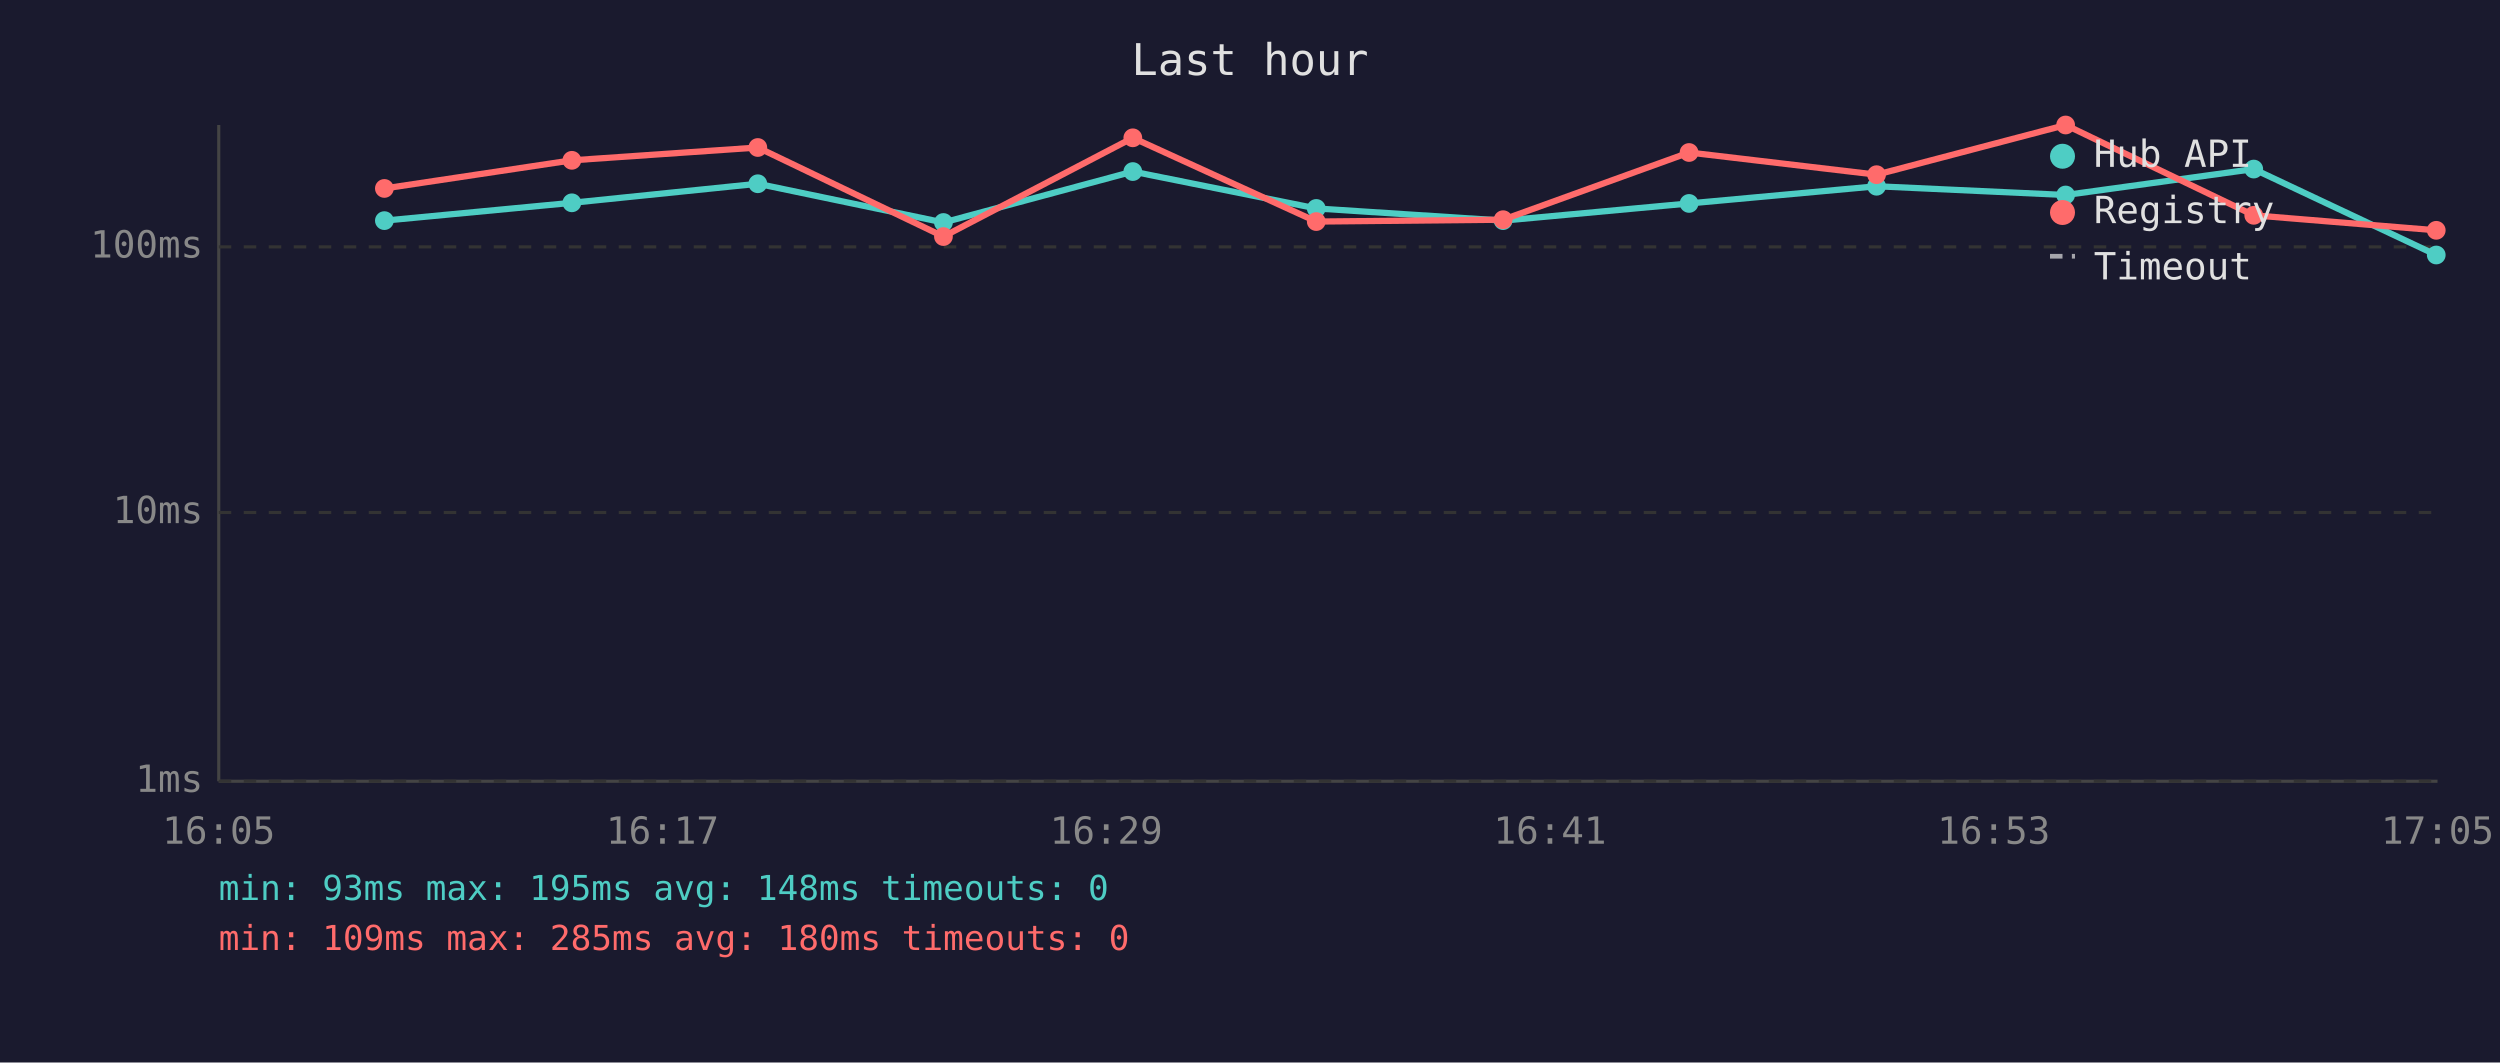
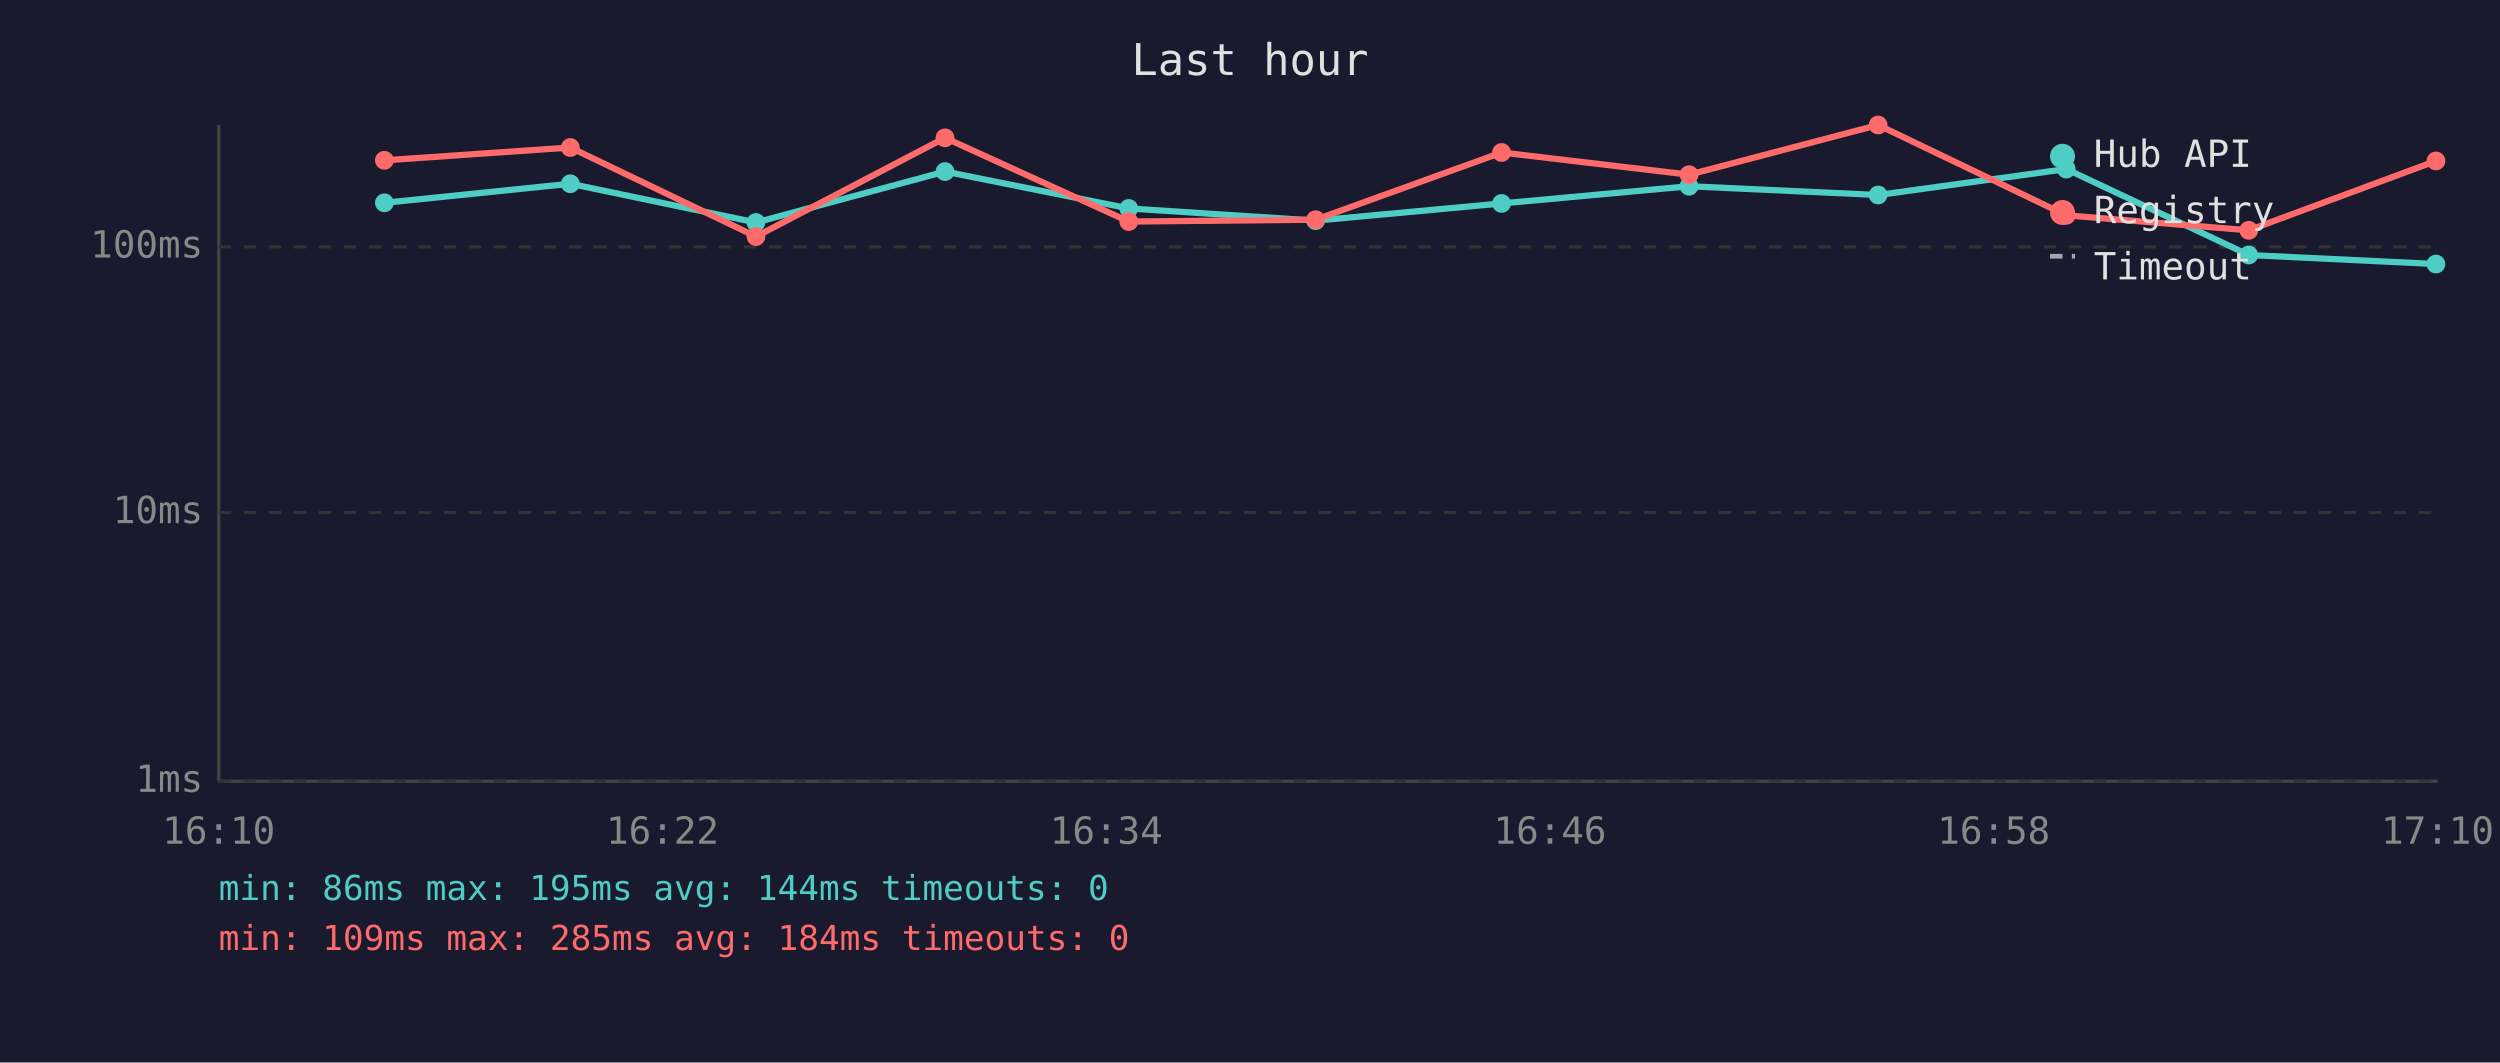
<svg xmlns="http://www.w3.org/2000/svg" viewBox="0 0 800 340" font-family="monospace" font-size="12">
  <rect width="800" height="340" fill="#1a1a2e" />
  <text x="400" y="24" fill="#e0e0e0" font-size="14" text-anchor="middle">Last hour</text>
  <line x1="70" y1="40" x2="70" y2="250" stroke="#444" stroke-width="1" />
  <line x1="70" y1="250" x2="780" y2="250" stroke="#444" stroke-width="1" />
  <line x1="70" y1="250" x2="780" y2="250" stroke="#333" stroke-width="1" stroke-dasharray="4" />
  <text x="65" y="250" fill="#888" text-anchor="end" dominant-baseline="middle">1ms</text>
  <line x1="70" y1="164" x2="780" y2="164" stroke="#333" stroke-width="1" stroke-dasharray="4" />
  <text x="65" y="164" fill="#888" text-anchor="end" dominant-baseline="middle">10ms</text>
  <line x1="70" y1="79" x2="780" y2="79" stroke="#333" stroke-width="1" stroke-dasharray="4" />
  <text x="65" y="79" fill="#888" text-anchor="end" dominant-baseline="middle">100ms</text>
-   <text x="70" y="270" fill="#888" text-anchor="middle">16:05</text>
-   <text x="212" y="270" fill="#888" text-anchor="middle">16:17</text>
-   <text x="354" y="270" fill="#888" text-anchor="middle">16:29</text>
-   <text x="496" y="270" fill="#888" text-anchor="middle">16:41</text>
-   <text x="638" y="270" fill="#888" text-anchor="middle">16:53</text>
-   <text x="780" y="270" fill="#888" text-anchor="middle">17:05</text>
-   <polyline points="123.0,70.6 183.0,64.9 242.5,58.8 301.9,71.2 362.5,54.9 421.2,66.7 481.0,70.6 540.5,65.1 600.5,59.6 661.0,62.4 721.2,54.1 779.6,81.6" fill="none" stroke="#4ecdc4" stroke-width="2" opacity="1" />
-   <circle cx="123.0" cy="70.6" r="3" fill="#4ecdc4" />
-   <circle cx="183.0" cy="64.9" r="3" fill="#4ecdc4" />
-   <circle cx="242.5" cy="58.8" r="3" fill="#4ecdc4" />
-   <circle cx="301.9" cy="71.2" r="3" fill="#4ecdc4" />
-   <circle cx="362.5" cy="54.9" r="3" fill="#4ecdc4" />
-   <circle cx="421.2" cy="66.7" r="3" fill="#4ecdc4" />
-   <circle cx="481.0" cy="70.6" r="3" fill="#4ecdc4" />
-   <circle cx="540.5" cy="65.1" r="3" fill="#4ecdc4" />
-   <circle cx="600.5" cy="59.6" r="3" fill="#4ecdc4" />
-   <circle cx="661.0" cy="62.4" r="3" fill="#4ecdc4" />
-   <circle cx="721.2" cy="54.1" r="3" fill="#4ecdc4" />
-   <circle cx="779.6" cy="81.6" r="3" fill="#4ecdc4" />
-   <polyline points="123.0,60.3 183.0,51.3 242.5,47.2 301.9,75.7 362.5,44.1 421.2,70.9 481.0,70.3 540.5,48.8 600.5,55.9 661.0,40.0 721.2,68.9 779.6,73.7" fill="none" stroke="#ff6b6b" stroke-width="2" opacity="1" />
-   <circle cx="123.0" cy="60.3" r="3" fill="#ff6b6b" />
-   <circle cx="183.0" cy="51.3" r="3" fill="#ff6b6b" />
-   <circle cx="242.5" cy="47.2" r="3" fill="#ff6b6b" />
-   <circle cx="301.9" cy="75.7" r="3" fill="#ff6b6b" />
-   <circle cx="362.5" cy="44.1" r="3" fill="#ff6b6b" />
-   <circle cx="421.2" cy="70.9" r="3" fill="#ff6b6b" />
-   <circle cx="481.0" cy="70.3" r="3" fill="#ff6b6b" />
-   <circle cx="540.5" cy="48.8" r="3" fill="#ff6b6b" />
-   <circle cx="600.5" cy="55.9" r="3" fill="#ff6b6b" />
-   <circle cx="661.0" cy="40.0" r="3" fill="#ff6b6b" />
-   <circle cx="721.2" cy="68.9" r="3" fill="#ff6b6b" />
-   <circle cx="779.6" cy="73.7" r="3" fill="#ff6b6b" />
+   <text x="70" y="270" fill="#888" text-anchor="middle">16:10</text>
+   <text x="212" y="270" fill="#888" text-anchor="middle">16:22</text>
+   <text x="354" y="270" fill="#888" text-anchor="middle">16:34</text>
+   <text x="496" y="270" fill="#888" text-anchor="middle">16:46</text>
+   <text x="638" y="270" fill="#888" text-anchor="middle">16:58</text>
+   <text x="780" y="270" fill="#888" text-anchor="middle">17:10</text>
+   <polyline points="123.0,64.9 182.5,58.8 241.9,71.2 302.4,54.9 361.2,66.7 421.0,70.6 480.5,65.1 540.5,59.6 601.0,62.4 661.2,54.1 719.6,81.6 779.5,84.5" fill="none" stroke="#4ecdc4" stroke-width="2" opacity="1" />
+   <circle cx="123.0" cy="64.9" r="3" fill="#4ecdc4" />
+   <circle cx="182.5" cy="58.8" r="3" fill="#4ecdc4" />
+   <circle cx="241.9" cy="71.2" r="3" fill="#4ecdc4" />
+   <circle cx="302.4" cy="54.9" r="3" fill="#4ecdc4" />
+   <circle cx="361.2" cy="66.7" r="3" fill="#4ecdc4" />
+   <circle cx="421.0" cy="70.6" r="3" fill="#4ecdc4" />
+   <circle cx="480.5" cy="65.1" r="3" fill="#4ecdc4" />
+   <circle cx="540.5" cy="59.6" r="3" fill="#4ecdc4" />
+   <circle cx="601.0" cy="62.4" r="3" fill="#4ecdc4" />
+   <circle cx="661.2" cy="54.1" r="3" fill="#4ecdc4" />
+   <circle cx="719.6" cy="81.6" r="3" fill="#4ecdc4" />
+   <circle cx="779.5" cy="84.5" r="3" fill="#4ecdc4" />
+   <polyline points="123.0,51.3 182.5,47.2 241.9,75.7 302.4,44.1 361.2,70.9 421.0,70.3 480.5,48.8 540.5,55.9 601.0,40.0 661.2,68.9 719.6,73.7 779.5,51.5" fill="none" stroke="#ff6b6b" stroke-width="2" opacity="1" />
+   <circle cx="123.0" cy="51.3" r="3" fill="#ff6b6b" />
+   <circle cx="182.5" cy="47.2" r="3" fill="#ff6b6b" />
+   <circle cx="241.9" cy="75.7" r="3" fill="#ff6b6b" />
+   <circle cx="302.4" cy="44.1" r="3" fill="#ff6b6b" />
+   <circle cx="361.2" cy="70.9" r="3" fill="#ff6b6b" />
+   <circle cx="421.0" cy="70.3" r="3" fill="#ff6b6b" />
+   <circle cx="480.5" cy="48.8" r="3" fill="#ff6b6b" />
+   <circle cx="540.5" cy="55.9" r="3" fill="#ff6b6b" />
+   <circle cx="601.0" cy="40.0" r="3" fill="#ff6b6b" />
+   <circle cx="661.2" cy="68.9" r="3" fill="#ff6b6b" />
+   <circle cx="719.6" cy="73.7" r="3" fill="#ff6b6b" />
+   <circle cx="779.5" cy="51.5" r="3" fill="#ff6b6b" />
  <circle cx="660" cy="50" r="4" fill="#4ecdc4" />
  <text x="670" y="50" fill="#e0e0e0" dominant-baseline="middle">Hub API</text>
  <circle cx="660" cy="68" r="4" fill="#ff6b6b" />
  <text x="670" y="68" fill="#e0e0e0" dominant-baseline="middle">Registry</text>
  <line x1="656" y1="82" x2="664" y2="82" stroke="#e0e0e0" stroke-width="1.5" stroke-dasharray="4,3" opacity="0.7" />
  <text x="670" y="86" fill="#e0e0e0" dominant-baseline="middle">Timeout</text>
-   <text x="70" y="288" fill="#4ecdc4" font-size="11">min: 93ms  max: 195ms  avg: 148ms  timeouts: 0</text>
-   <text x="70" y="304" fill="#ff6b6b" font-size="11">min: 109ms  max: 285ms  avg: 180ms  timeouts: 0</text>
+   <text x="70" y="288" fill="#4ecdc4" font-size="11">min: 86ms  max: 195ms  avg: 144ms  timeouts: 0</text>
+   <text x="70" y="304" fill="#ff6b6b" font-size="11">min: 109ms  max: 285ms  avg: 184ms  timeouts: 0</text>
</svg>
